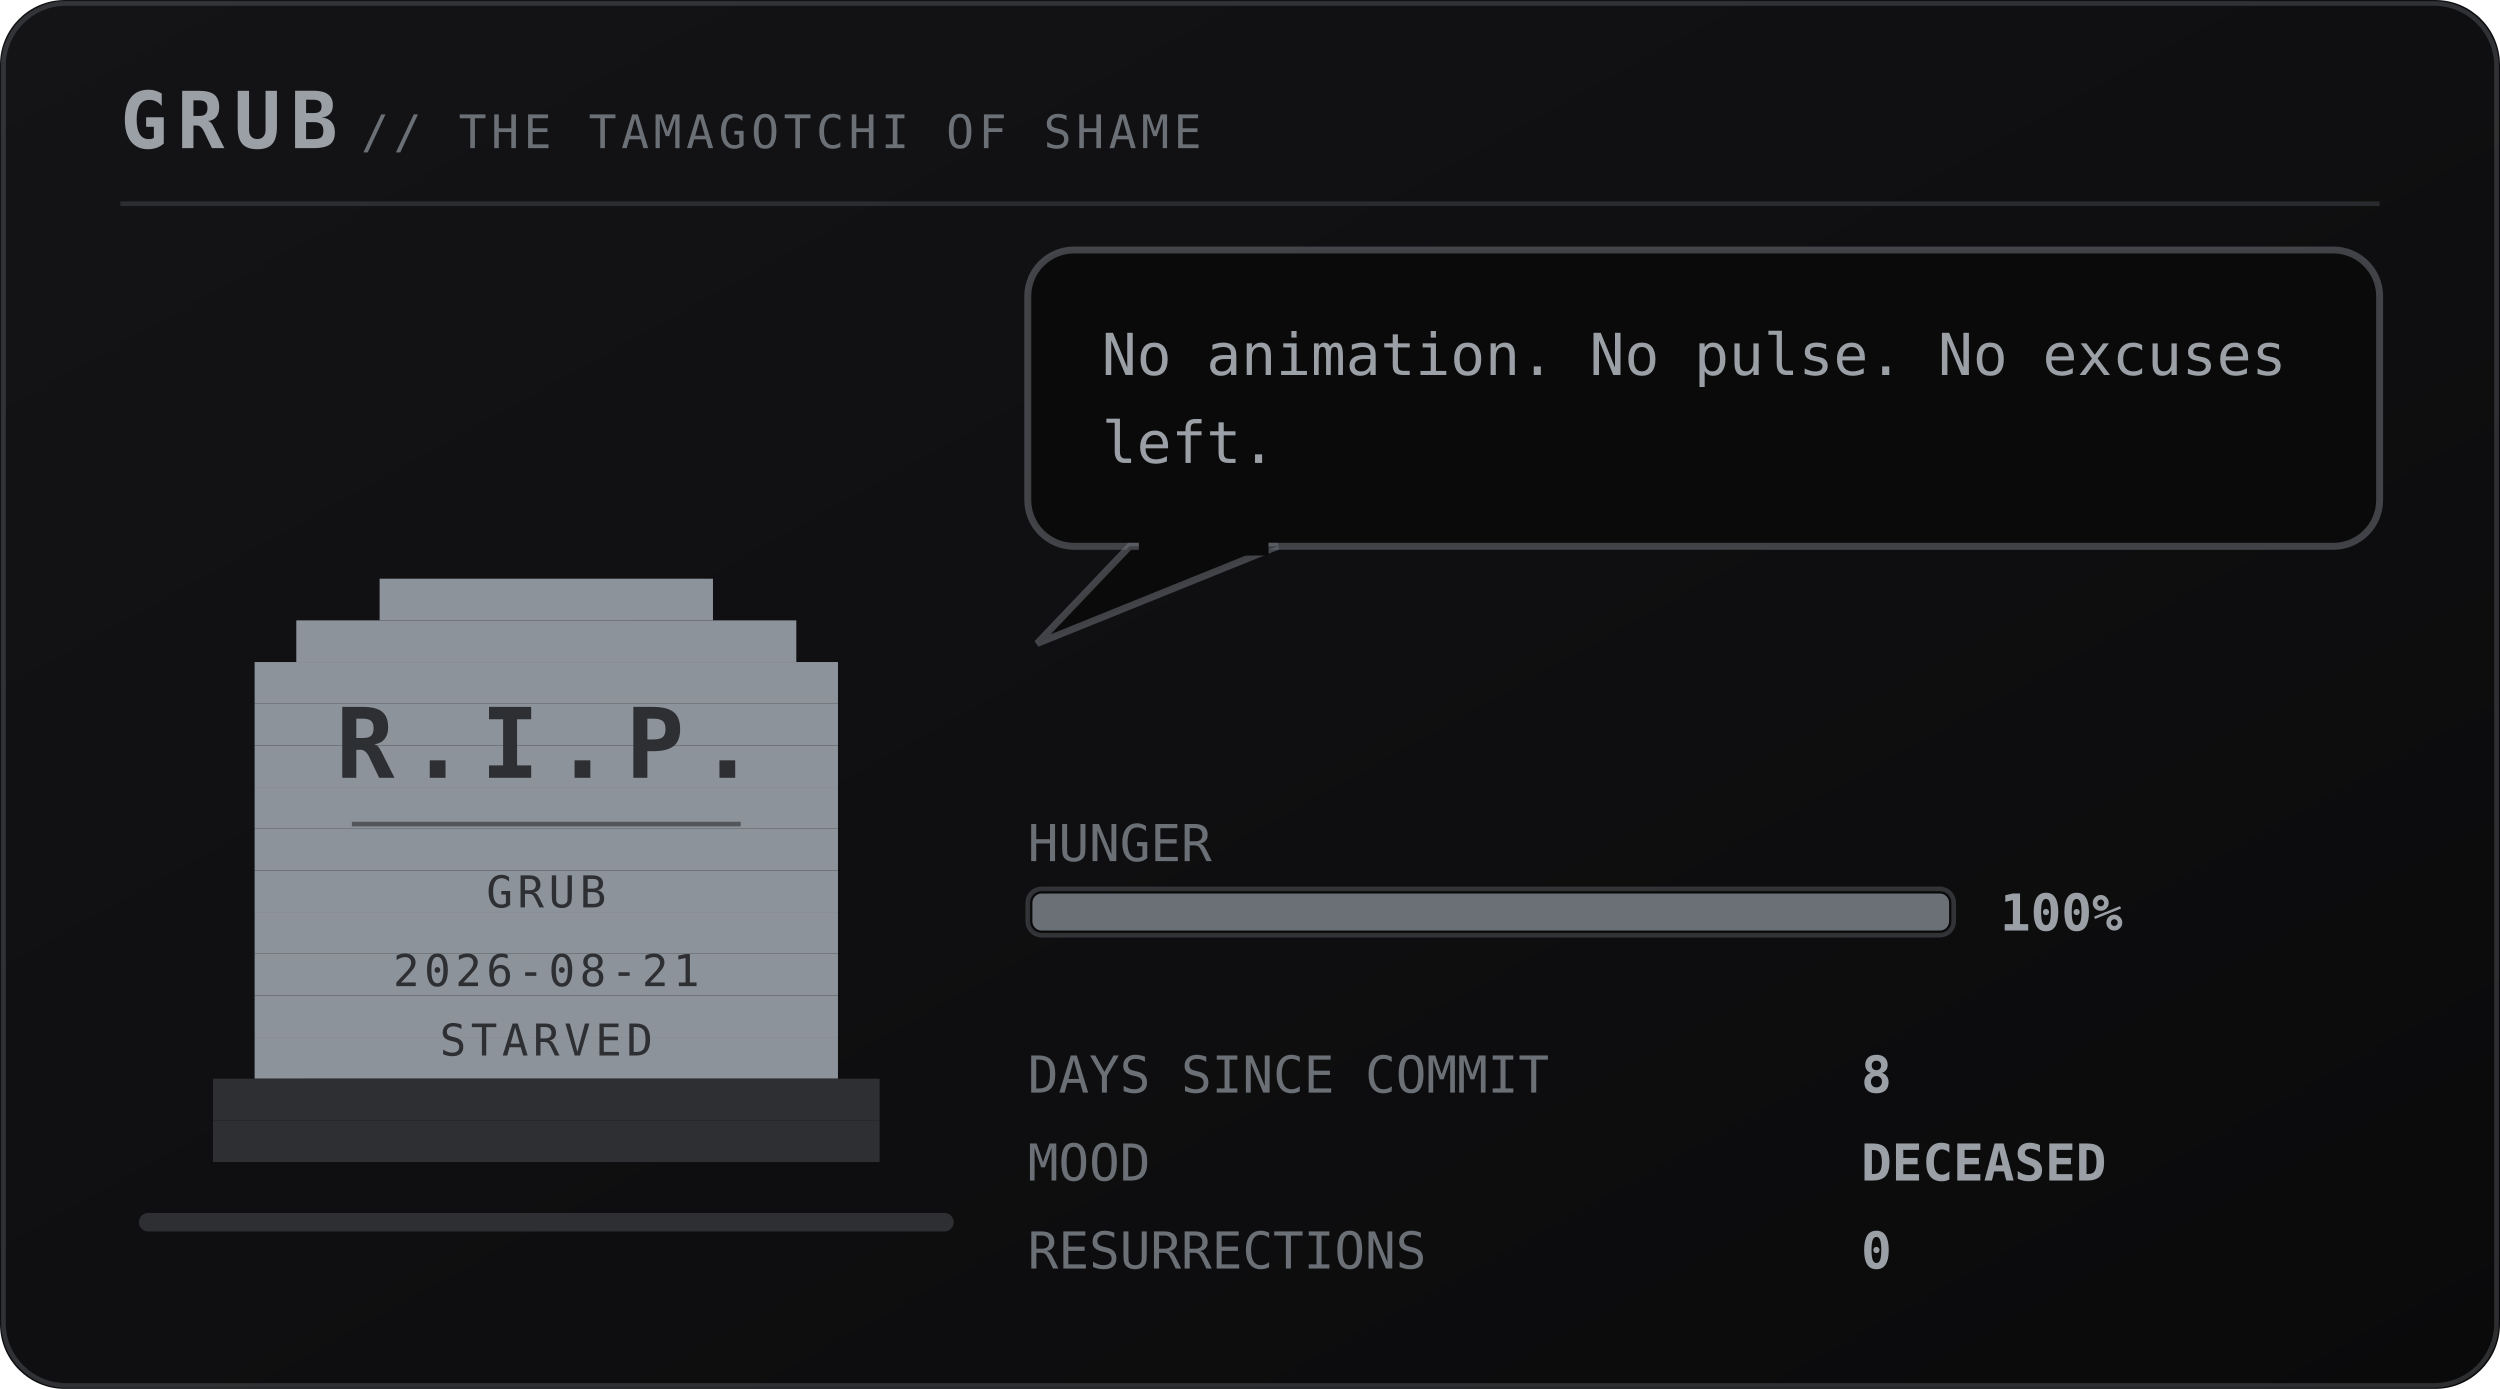
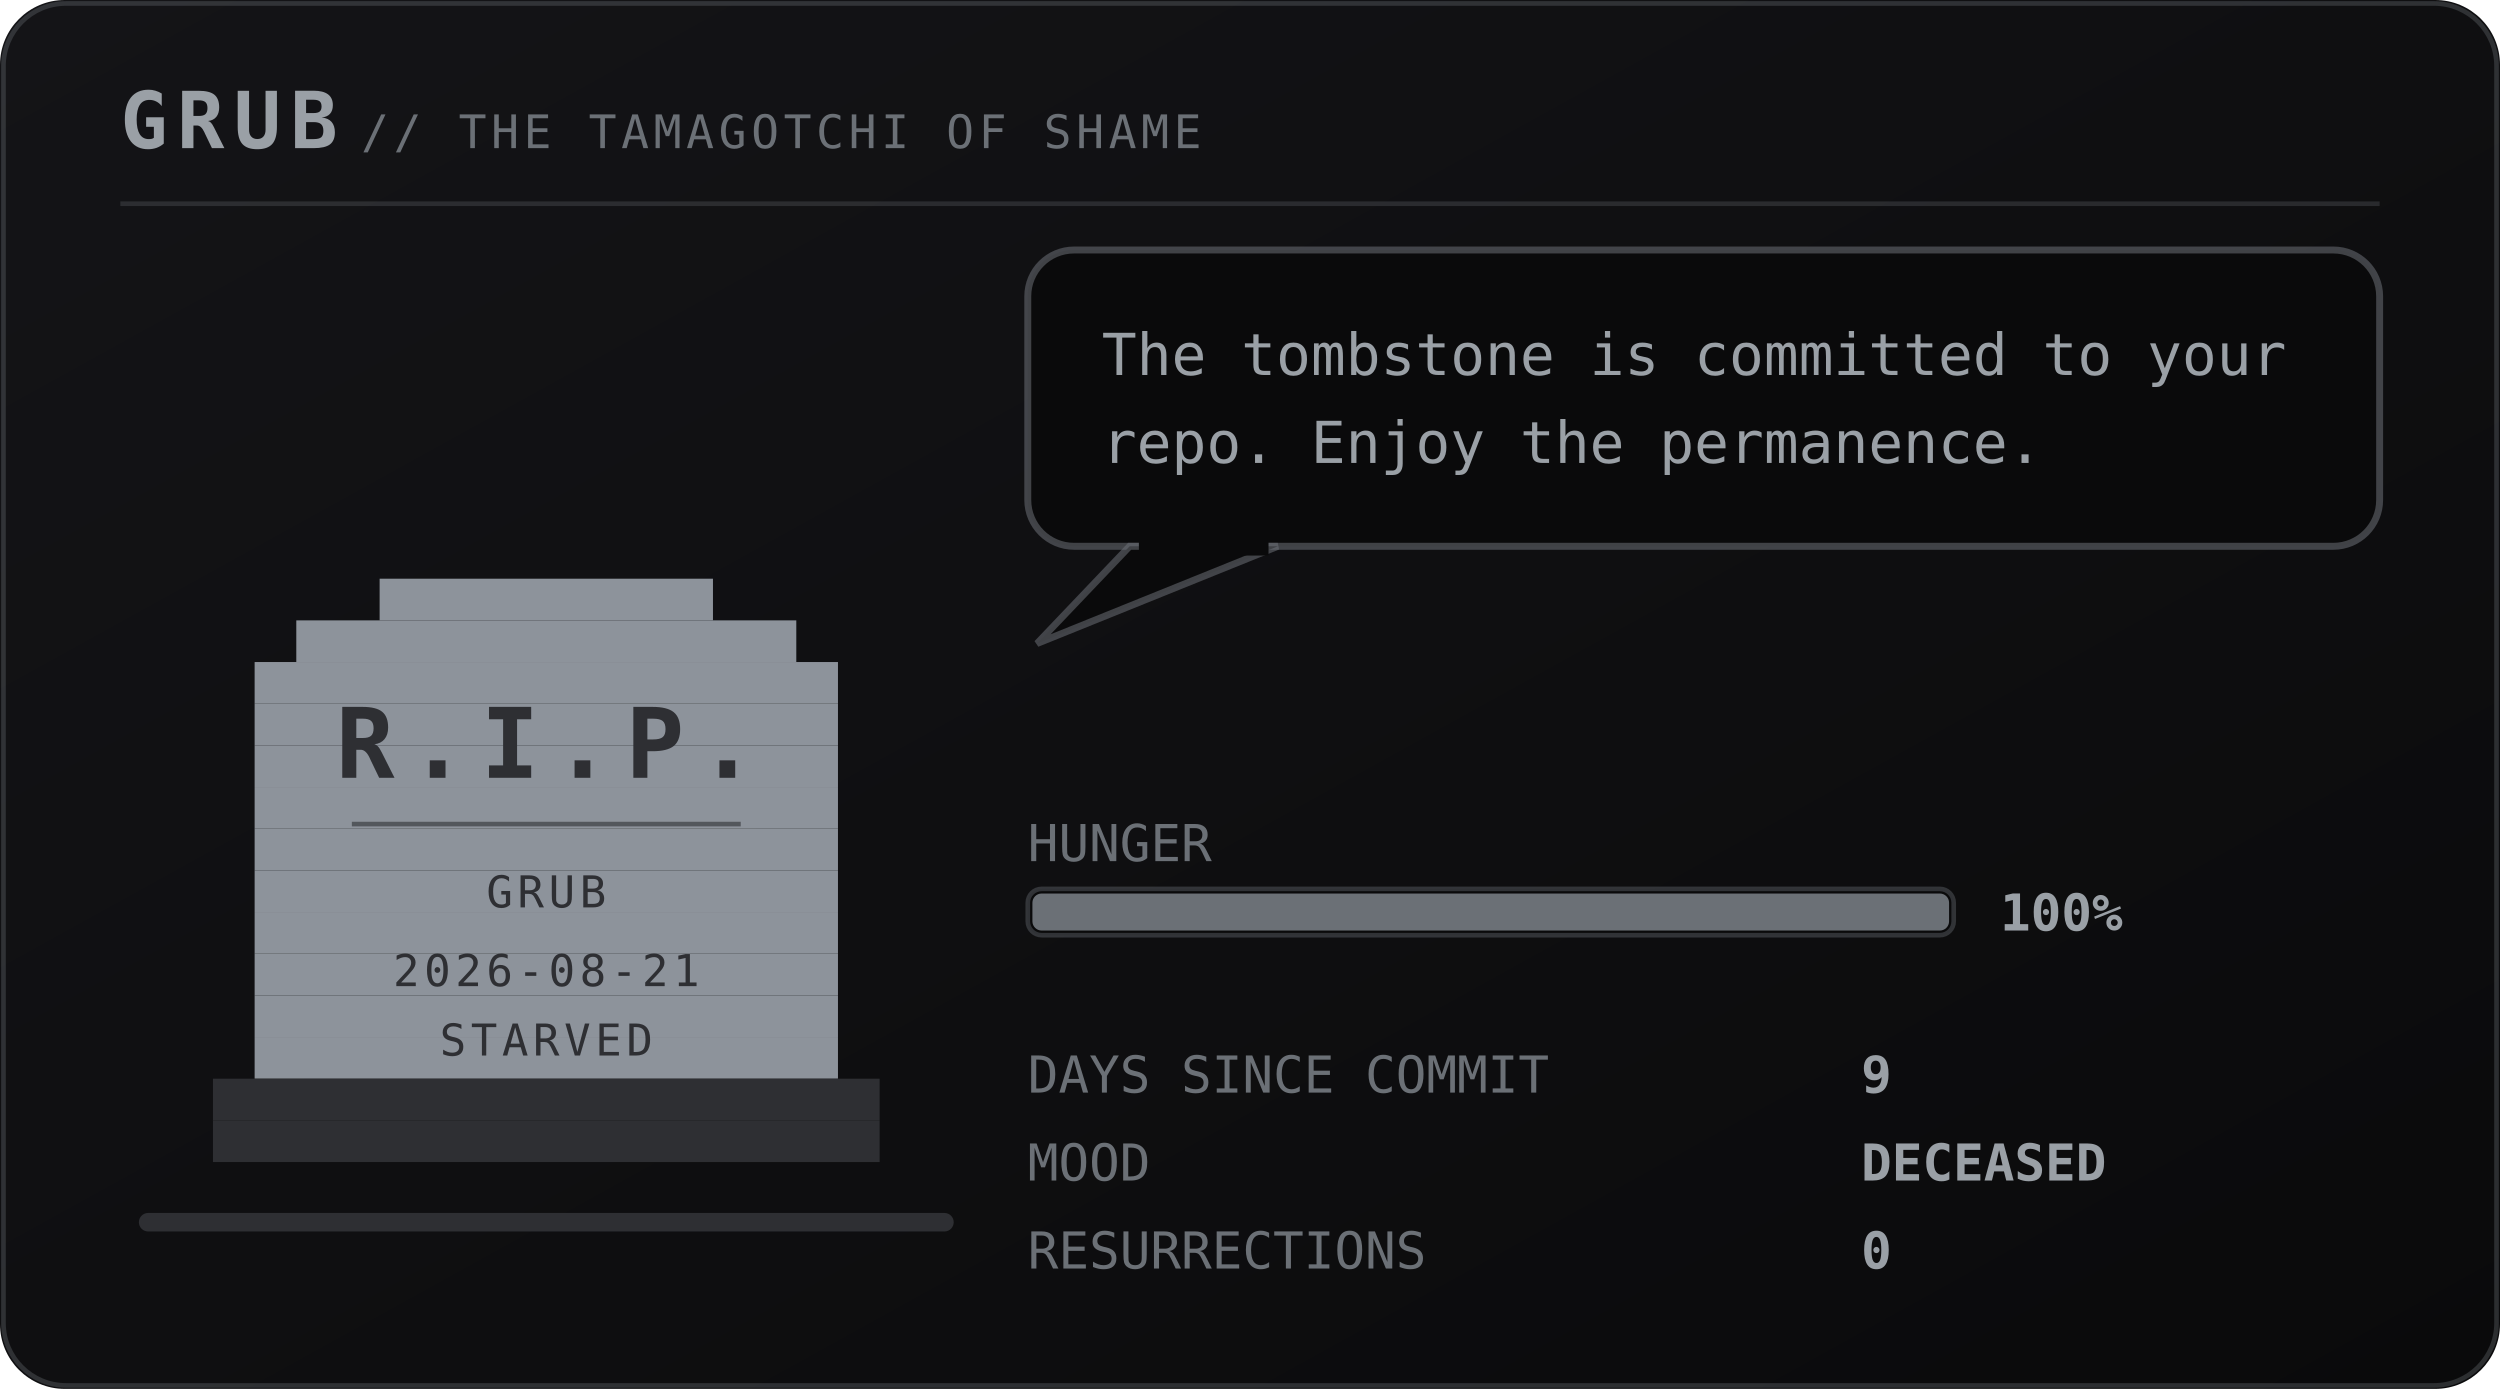
<svg xmlns="http://www.w3.org/2000/svg" viewBox="0 0 540 300" width="540" height="300" role="img" aria-labelledby="pett petd">
  <defs>
    <linearGradient id="petbg" x1="0" y1="0" x2="1" y2="1">
      <stop offset="0" stop-color="#141417" />
      <stop offset="1" stop-color="#0a0a0b" />
    </linearGradient>
  </defs>
  <style>
    .mono{font-family:ui-monospace,SFMono-Regular,Menlo,Consolas,"DejaVu Sans Mono",monospace}
    .brand{font-size:17px;font-weight:700;letter-spacing:2px;fill:#9aa0a6}
    .sub{font-size:10px;letter-spacing:1px;fill:#6b7076}
    .say{font-size:12.5px;fill:#9aa0a6}
    .stat{font-size:11px;fill:#6b7076}
    .val{font-size:11px;fill:#9aa0a6;font-weight:700}
    .call{font-size:16px;font-weight:700;letter-spacing:2.5px;fill:#6b7076}
    .callsub{font-size:9px;letter-spacing:0.8px;fill:#6b7076}
    .who{font-weight:700;fill:#6b7076}
    .rip{font-size:21px;font-weight:700;letter-spacing:3px;fill:#2e2f33}
    .ripsub{font-size:9.5px;letter-spacing:1px;fill:#2e2f33}
</style>
  <rect width="540" height="300" rx="14" fill="url(#petbg)" />
  <rect x="0.75" y="0.75" width="538.5" height="298.5" rx="13.5" fill="none" stroke="#6b7076" stroke-opacity="0.35" />
  <text class="mono brand" x="26" y="32">GRUB</text>
  <text class="mono sub" x="78" y="32">// THE TAMAGOTCHI OF SHAME</text>
  <line x1="26" y1="44" x2="514" y2="44" stroke="#6b7076" stroke-opacity="0.28" />
  <rect x="30" y="262" width="176" height="4" rx="2" fill="#2e2f33" />
  <g transform="translate(46 116)">
    <g>
      <g>
        <g>
          <rect x="36" y="9" width="72" height="9" fill="#8d939b" />
          <rect x="18" y="18" width="108" height="9" fill="#8d939b" />
          <rect x="9" y="27" width="126" height="9" fill="#8d939b" />
          <rect x="9" y="36" width="126" height="9" fill="#8d939b" />
          <rect x="9" y="45" width="126" height="9" fill="#8d939b" />
          <rect x="9" y="54" width="126" height="9" fill="#8d939b" />
          <rect x="9" y="63" width="126" height="9" fill="#8d939b" />
          <rect x="9" y="72" width="126" height="9" fill="#8d939b" />
          <rect x="9" y="81" width="126" height="9" fill="#8d939b" />
          <rect x="9" y="90" width="126" height="9" fill="#8d939b" />
          <rect x="9" y="99" width="126" height="9" fill="#8d939b" />
          <rect x="9" y="108" width="126" height="9" fill="#8d939b" />
          <rect x="0" y="117" width="144" height="9" fill="#2e2f33" />
          <rect x="0" y="126" width="144" height="9" fill="#2e2f33" />
          <text class="mono rip" x="72" y="52" text-anchor="middle">R.I.P.</text>
          <line x1="30" y1="62" x2="114" y2="62" stroke="#2e2f33" stroke-opacity="0.6" />
          <text class="mono ripsub" x="72" y="80" text-anchor="middle">GRUB</text>
          <text class="mono ripsub" x="72" y="97" text-anchor="middle">2026-08-21</text>
          <text class="mono ripsub" x="72" y="112" text-anchor="middle">STARVED</text>
        </g>
      </g>
    </g>
  </g>
  <g>
    <rect x="222" y="54" width="292" height="64" rx="10" fill="#0a0a0b" stroke="#6b7076" stroke-opacity="0.55" stroke-width="1.5" />
    <path d="M244 118 L224 139 L276 118 Z" fill="#0a0a0b" stroke="#6b7076" stroke-opacity="0.55" stroke-width="1.5" />
    <rect x="246" y="116" width="28" height="4" fill="#0a0a0b" />
-     <text class="mono say" x="238" y="81">No animation. No pulse. No excuses</text>
-     <text class="mono say" x="238" y="100">left.</text>
+     <text class="mono say" x="238" y="81">The tombstone is committed to your</text>
+     <text class="mono say" x="238" y="100">repo. Enjoy the permanence.</text>
  </g>
  <text class="mono stat" x="222" y="186">HUNGER</text>
  <rect x="222" y="192" width="200" height="10" rx="3" fill="#0a0a0b" stroke="#6b7076" stroke-opacity="0.4" />
  <rect x="223" y="193" width="198" height="8" rx="2" fill="#6b7076" />
  <text class="mono val" x="432" y="201">100%</text>
  <text class="mono stat" x="222" y="236">DAYS SINCE COMMIT</text>
-   <text class="mono val" x="402" y="236">8</text>
+   <text class="mono val" x="402" y="236">9</text>
  <text class="mono stat" x="222" y="255">MOOD</text>
  <text class="mono val" x="402" y="255">DECEASED</text>
  <text class="mono stat" x="222" y="274">RESURRECTIONS</text>
  <text class="mono val" x="402" y="274">0</text>
</svg>
